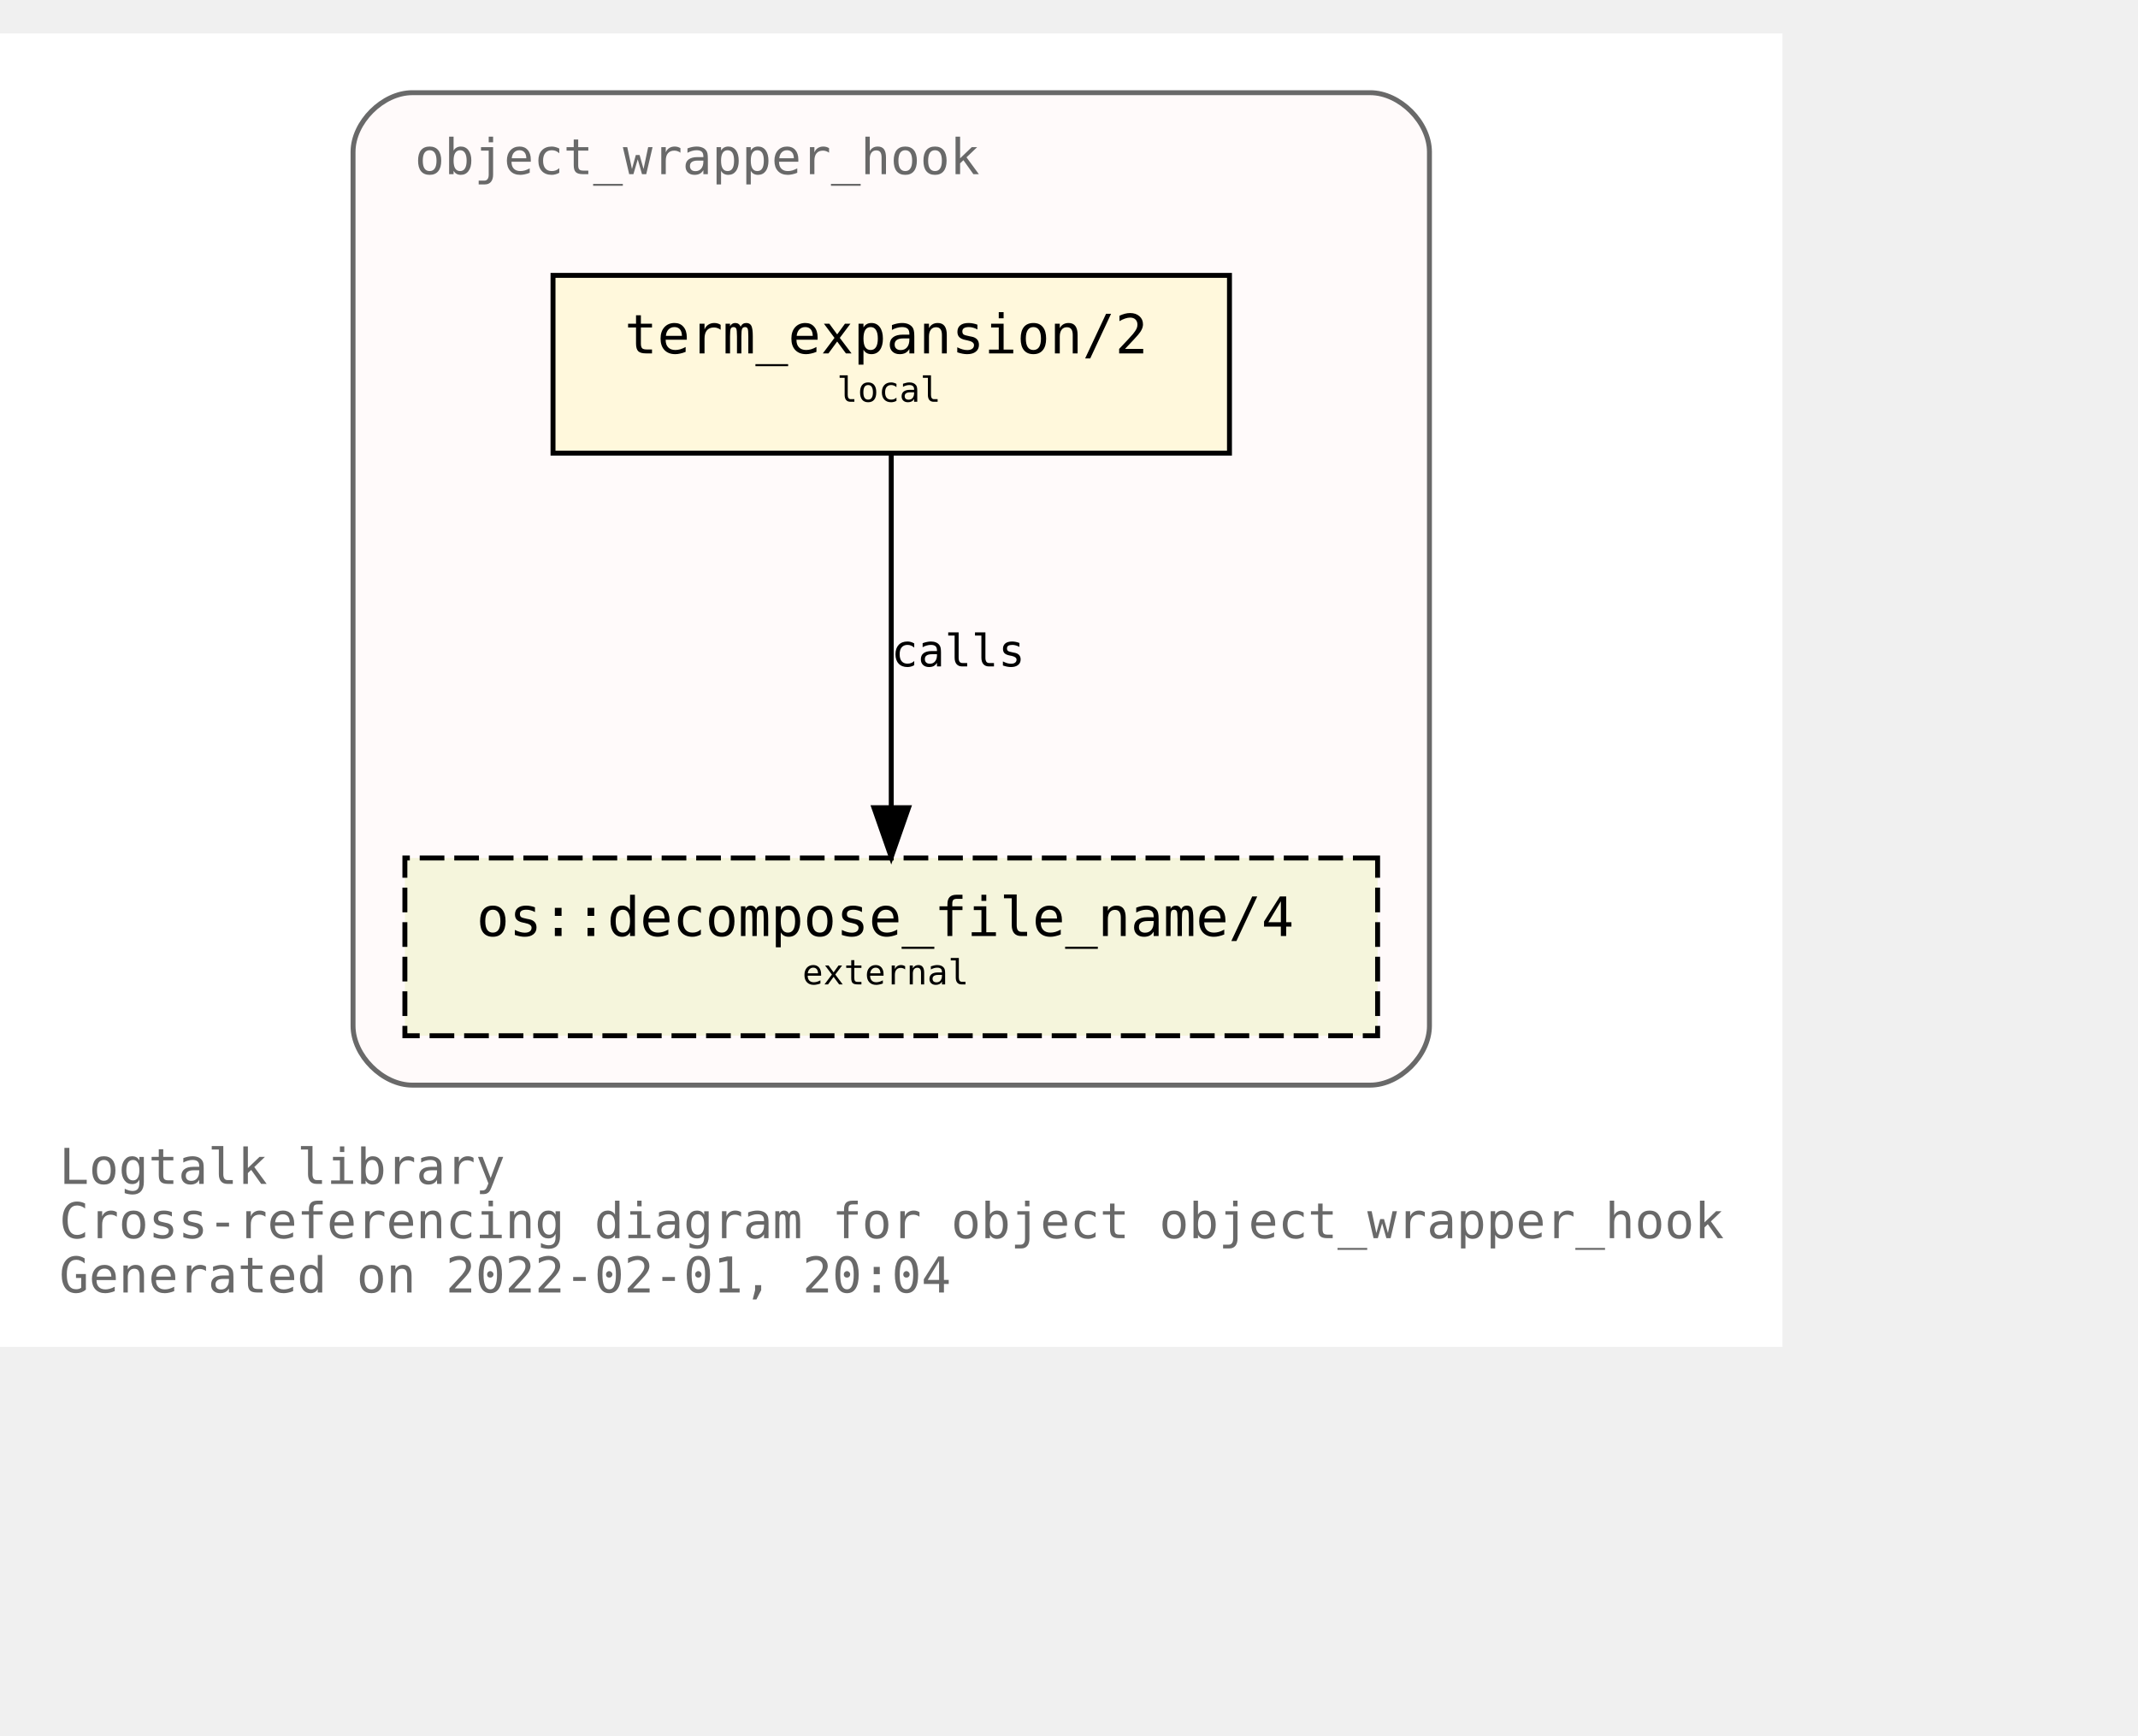
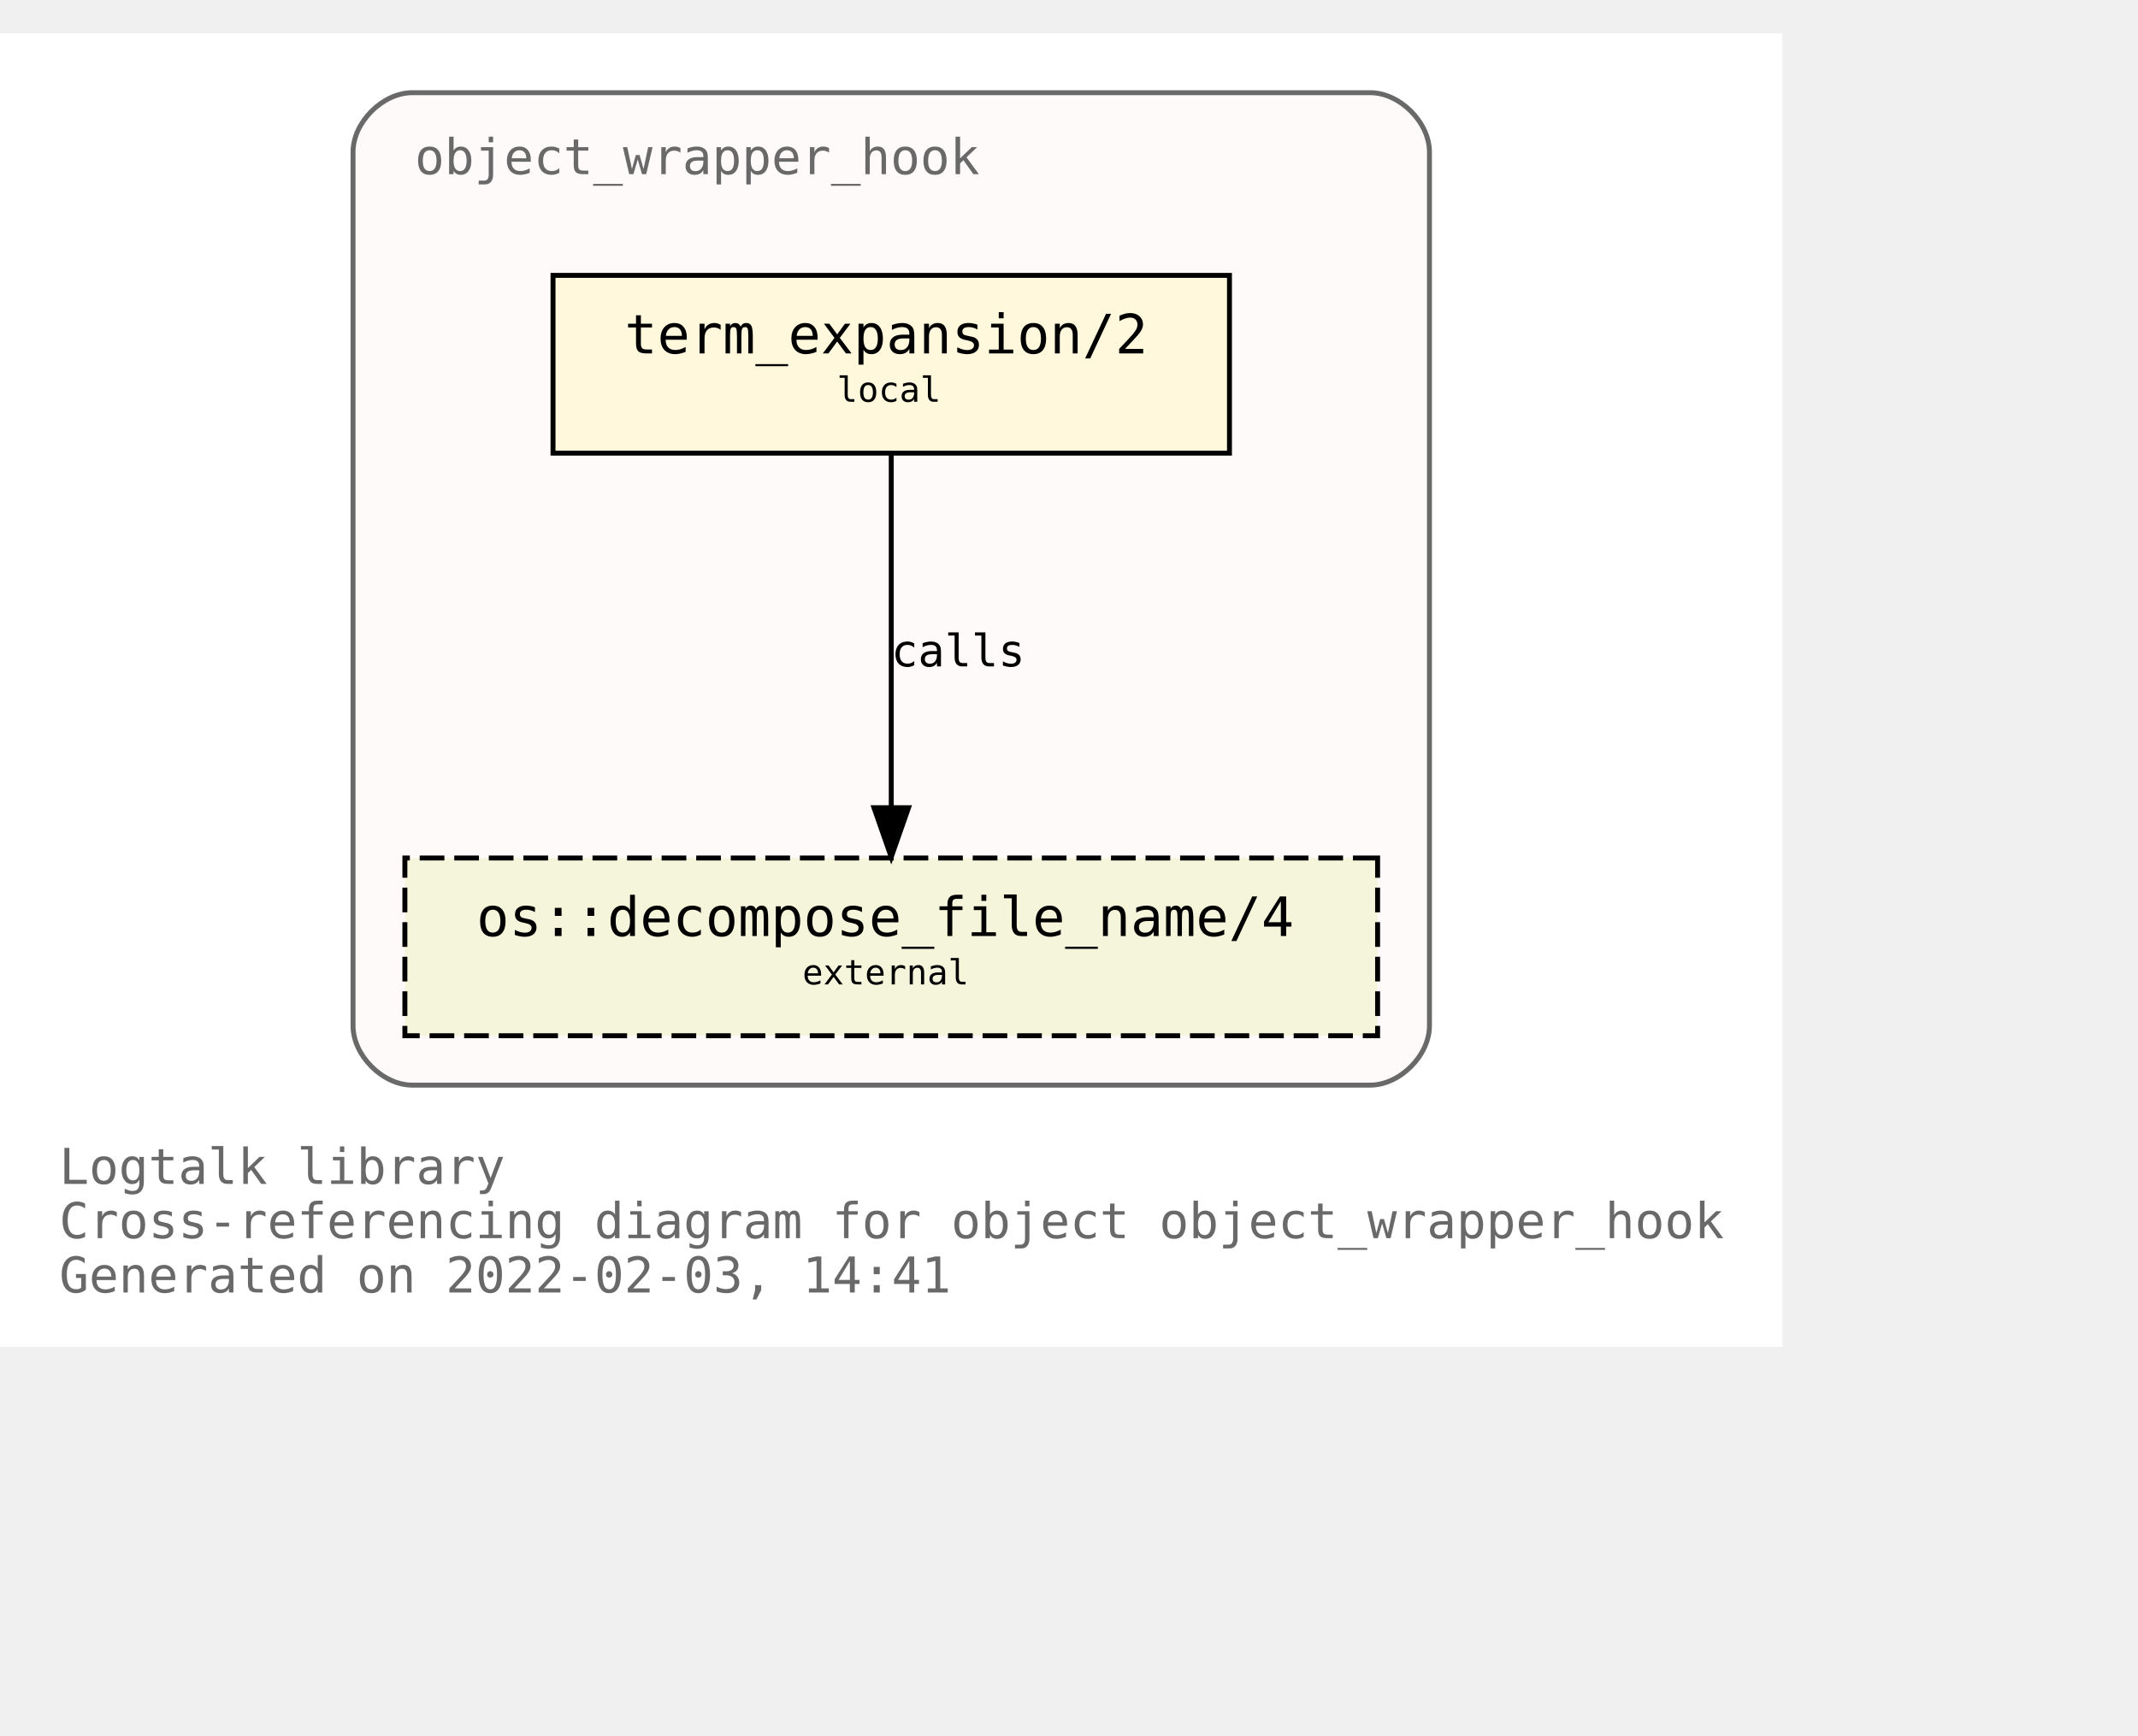
<svg xmlns="http://www.w3.org/2000/svg" xmlns:xlink="http://www.w3.org/1999/xlink" width="505pt" height="410pt" viewBox="72.00 72.00 433.00 338.00">
  <g id="graph0" class="graph" transform="scale(1 1) rotate(0) translate(76 334)">
    <polygon fill="white" stroke="transparent" points="-4,4 -4,-262 357,-262 357,4 -4,4" />
    <text text-anchor="start" x="8" y="-29" font-family="Monospace" font-size="10.00" fill="dimgray">Logtalk library</text>
    <text text-anchor="start" x="8" y="-18" font-family="Monospace" font-size="10.00" fill="dimgray">Cross-referencing diagram for object object_wrapper_hook</text>
-     <text text-anchor="start" x="8" y="-7" font-family="Monospace" font-size="10.00" fill="dimgray">Generated on 2022-02-01, 20:04</text>
+     <text text-anchor="start" x="8" y="-7" font-family="Monospace" font-size="10.00" fill="dimgray">Generated on 2022-02-03, 14:41</text>
    <g id="clust1" class="cluster">
      <g id="a_clust1">
        <a xlink:title="object_wrapper_hook">
          <path fill="snow" stroke="dimgray" d="M79.5,-49C79.5,-49 273.5,-49 273.5,-49 279.5,-49 285.5,-55 285.5,-61 285.5,-61 285.5,-238 285.5,-238 285.5,-244 279.5,-250 273.5,-250 273.5,-250 79.5,-250 79.5,-250 73.5,-250 67.5,-244 67.5,-238 67.5,-238 67.5,-61 67.5,-61 67.5,-55 73.5,-49 79.5,-49" />
          <g id="a_clust1_0">
-             <a xlink:href="https://github.com/LogtalkDotOrg/logtalk3/tree/7f9b21cb70dd308760050ecce592728a26653b7e/library/hook_objects/object_wrapper_hook.lgt" xlink:title="https://github.com/LogtalkDotOrg/logtalk3/tree/7f9b21cb70dd308760050ecce592728a26653b7e/library/hook_objects/object_wrapper_hook.lgt">
+             <a xlink:href="https://github.com/LogtalkDotOrg/logtalk3/tree/38751dcc315dee9bc814cdfdf2259d0a68b28ea4/library/hook_objects/object_wrapper_hook.lgt" xlink:title="https://github.com/LogtalkDotOrg/logtalk3/tree/38751dcc315dee9bc814cdfdf2259d0a68b28ea4/library/hook_objects/object_wrapper_hook.lgt">
              <text text-anchor="start" x="80" y="-233.5" font-family="Monospace" font-size="10.00" fill="dimgray">object_wrapper_hook</text>
            </a>
          </g>
        </a>
      </g>
    </g>
    <g id="node1" class="node">
      <g id="a_node1">
-         <a xlink:href="https://github.com/LogtalkDotOrg/logtalk3/tree/7f9b21cb70dd308760050ecce592728a26653b7e/library/hook_objects/object_wrapper_hook.lgt#L39" xlink:title="https://github.com/LogtalkDotOrg/logtalk3/tree/7f9b21cb70dd308760050ecce592728a26653b7e/library/hook_objects/object_wrapper_hook.lgt#L39">
+         <a xlink:href="https://github.com/LogtalkDotOrg/logtalk3/tree/38751dcc315dee9bc814cdfdf2259d0a68b28ea4/library/hook_objects/object_wrapper_hook.lgt#L39" xlink:title="https://github.com/LogtalkDotOrg/logtalk3/tree/38751dcc315dee9bc814cdfdf2259d0a68b28ea4/library/hook_objects/object_wrapper_hook.lgt#L39">
          <polygon fill="cornsilk" stroke="black" points="245,-213 108,-213 108,-177 245,-177 245,-213" />
          <text text-anchor="start" x="116.5" y="-197.8" font-family="Monospace" font-size="9.00"> </text>
          <text text-anchor="start" x="122.5" y="-197.2" font-family="Monospace" font-size="11.00">term_expansion/2</text>
          <text text-anchor="start" x="231.5" y="-197.8" font-family="Monospace" font-size="9.00"> </text>
          <text text-anchor="start" x="116.5" y="-186.8" font-family="Monospace" font-size="9.00"> </text>
          <text text-anchor="start" x="165.5" y="-187.4" font-family="Monospace" font-size="7.00">local</text>
          <text text-anchor="start" x="231.5" y="-186.8" font-family="Monospace" font-size="9.00"> </text>
        </a>
      </g>
    </g>
    <g id="node2" class="node">
      <g id="a_node2">
        <a xlink:href="https://logtalk.org/library/osp_0.html#decompose_file_name/4" xlink:title="https://logtalk.org/library/osp_0.html#decompose_file_name/4">
          <polygon fill="beige" stroke="black" stroke-dasharray="5,2" points="275,-95 78,-95 78,-59 275,-59 275,-95" />
          <text text-anchor="start" x="86.5" y="-79.8" font-family="Monospace" font-size="9.00"> </text>
          <text text-anchor="start" x="92.5" y="-79.2" font-family="Monospace" font-size="11.00">os::decompose_file_name/4</text>
          <text text-anchor="start" x="261.5" y="-79.8" font-family="Monospace" font-size="9.00"> </text>
          <text text-anchor="start" x="86.5" y="-68.8" font-family="Monospace" font-size="9.00"> </text>
          <text text-anchor="start" x="158.5" y="-69.4" font-family="Monospace" font-size="7.00">external</text>
          <text text-anchor="start" x="261.5" y="-68.8" font-family="Monospace" font-size="9.00"> </text>
        </a>
      </g>
    </g>
    <g id="edge1" class="edge">
      <g id="a_edge1">
-         <a xlink:href="https://github.com/LogtalkDotOrg/logtalk3/tree/7f9b21cb70dd308760050ecce592728a26653b7e/library/hook_objects/object_wrapper_hook.lgt#L39" xlink:title="calls">
+         <a xlink:href="https://github.com/LogtalkDotOrg/logtalk3/tree/38751dcc315dee9bc814cdfdf2259d0a68b28ea4/library/hook_objects/object_wrapper_hook.lgt#L39" xlink:title="calls">
          <path fill="none" stroke="black" d="M176.5,-176.88C176.5,-158.04 176.5,-127.47 176.5,-105.3" />
          <polygon fill="black" stroke="black" points="180,-105.19 176.5,-95.19 173,-105.19 180,-105.19" />
        </a>
      </g>
      <g id="a_edge1-label">
-         <a xlink:href="https://github.com/LogtalkDotOrg/logtalk3/tree/7f9b21cb70dd308760050ecce592728a26653b7e/library/hook_objects/object_wrapper_hook.lgt#L39" xlink:title="https://github.com/LogtalkDotOrg/logtalk3/tree/7f9b21cb70dd308760050ecce592728a26653b7e/library/hook_objects/object_wrapper_hook.lgt#L39">
+         <a xlink:href="https://github.com/LogtalkDotOrg/logtalk3/tree/38751dcc315dee9bc814cdfdf2259d0a68b28ea4/library/hook_objects/object_wrapper_hook.lgt#L39" xlink:title="https://github.com/LogtalkDotOrg/logtalk3/tree/38751dcc315dee9bc814cdfdf2259d0a68b28ea4/library/hook_objects/object_wrapper_hook.lgt#L39">
          <text text-anchor="start" x="176.5" y="-133.8" font-family="Monospace" font-size="9.00">calls</text>
        </a>
      </g>
    </g>
  </g>
</svg>
